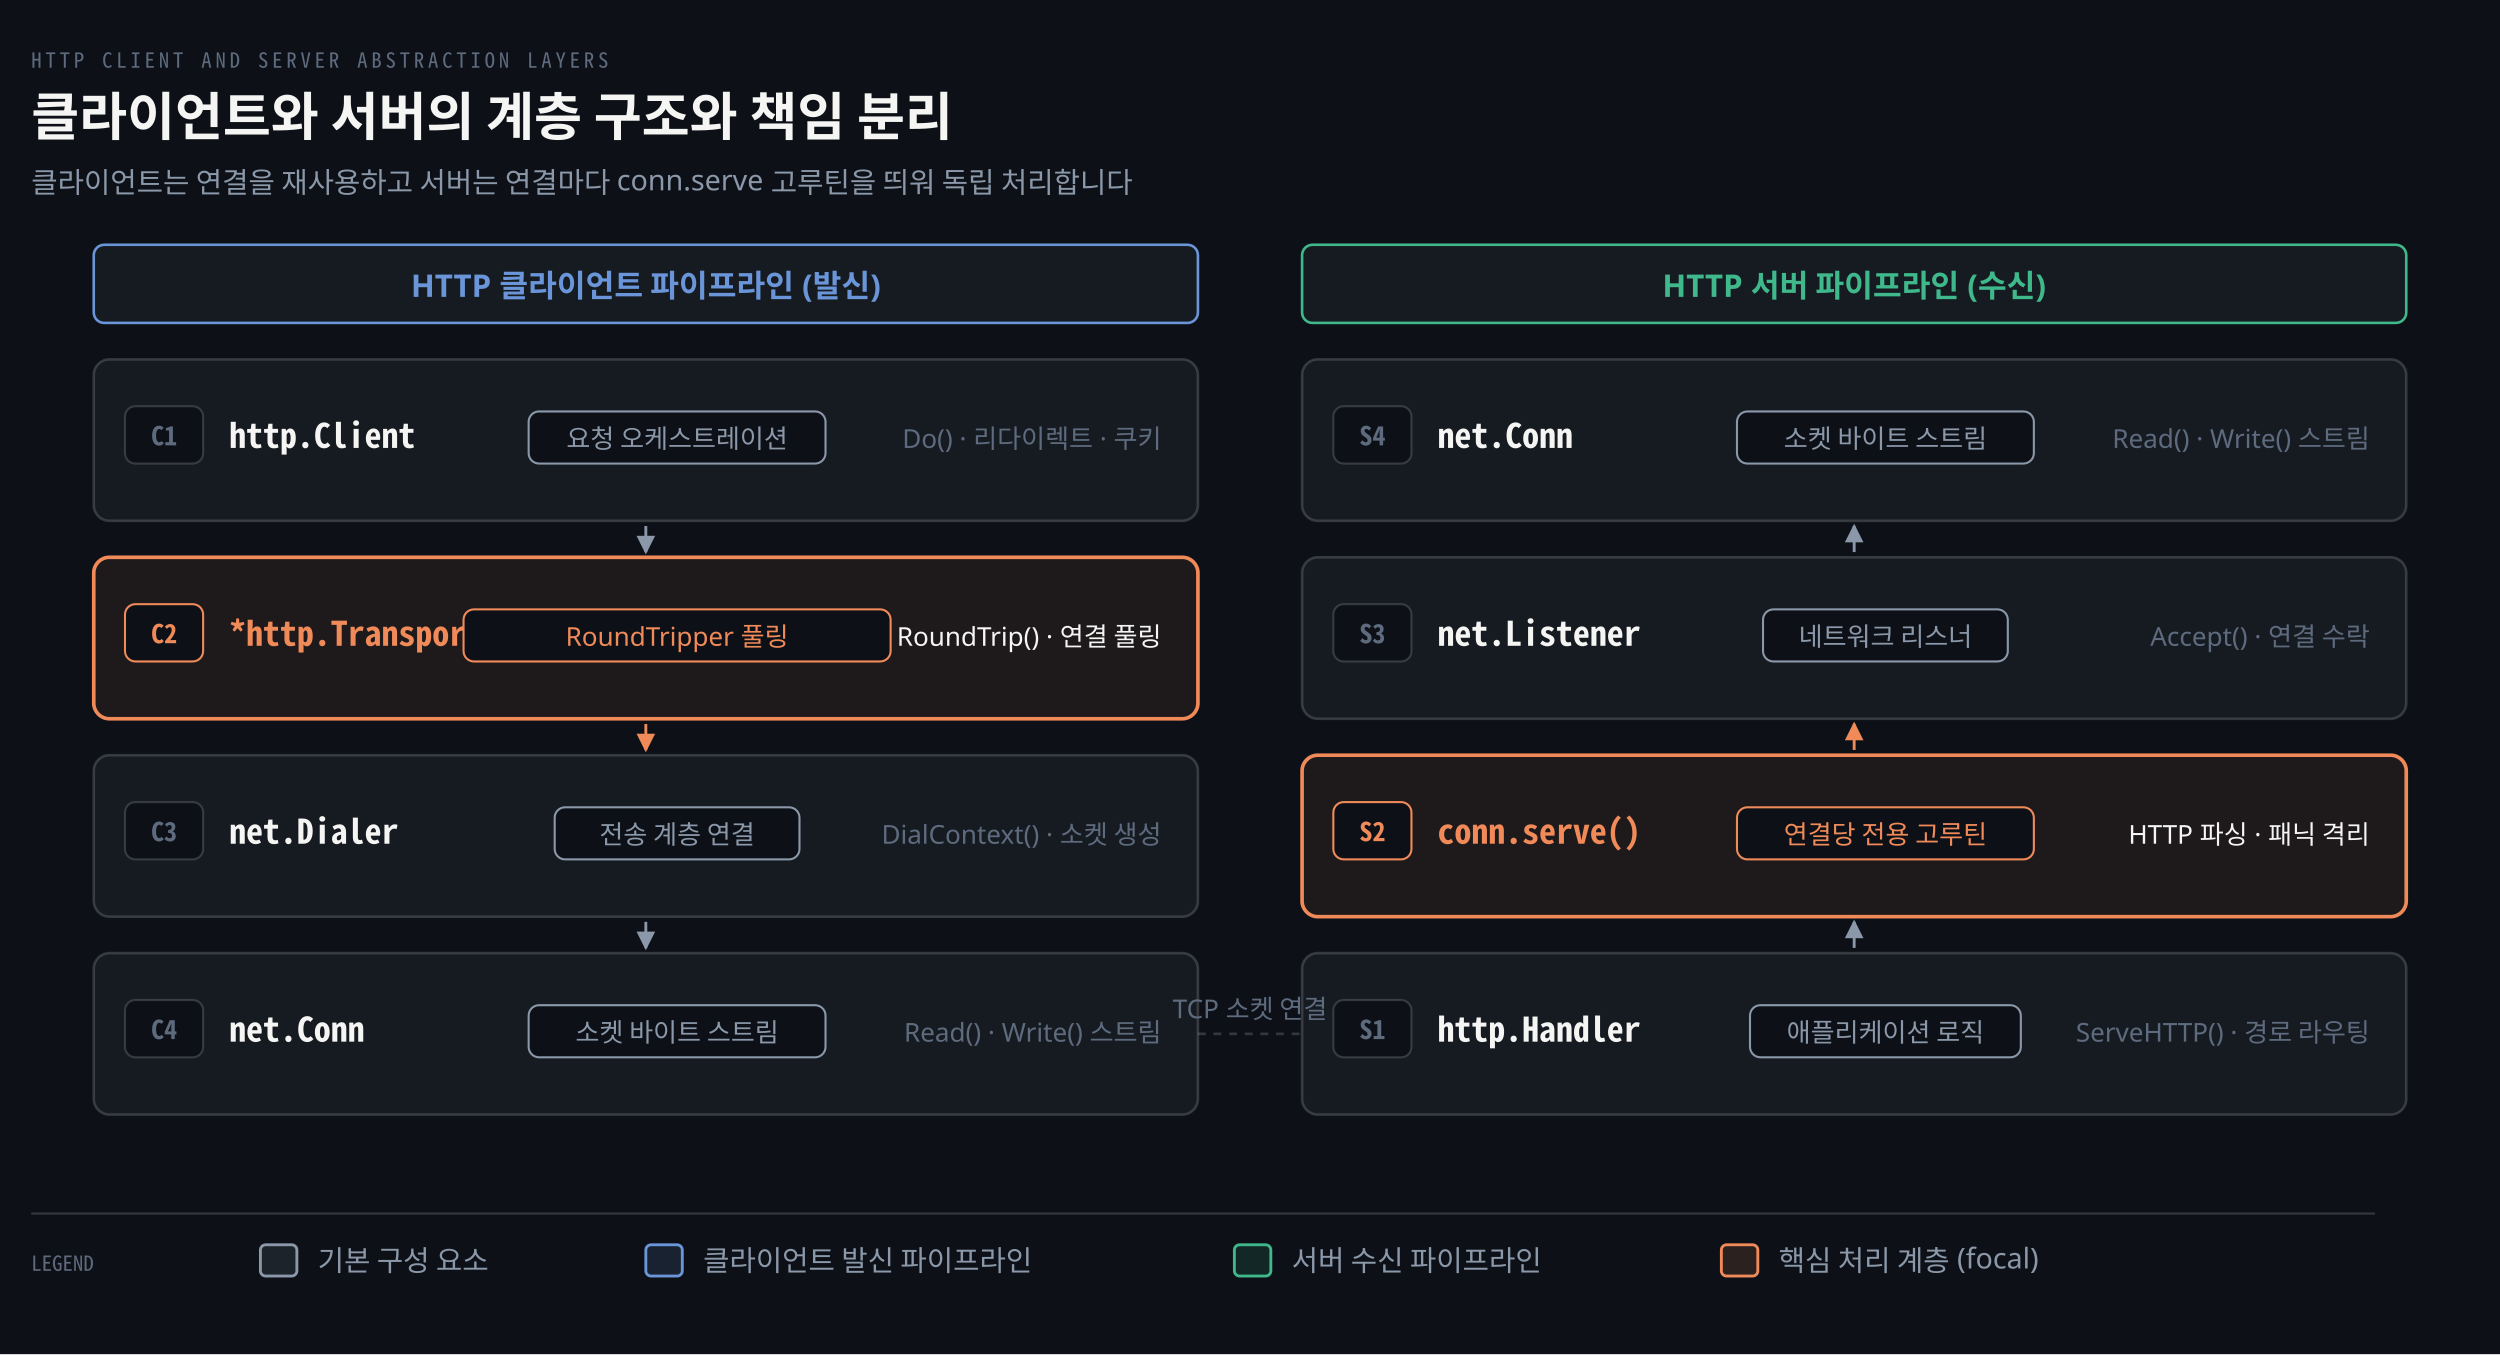
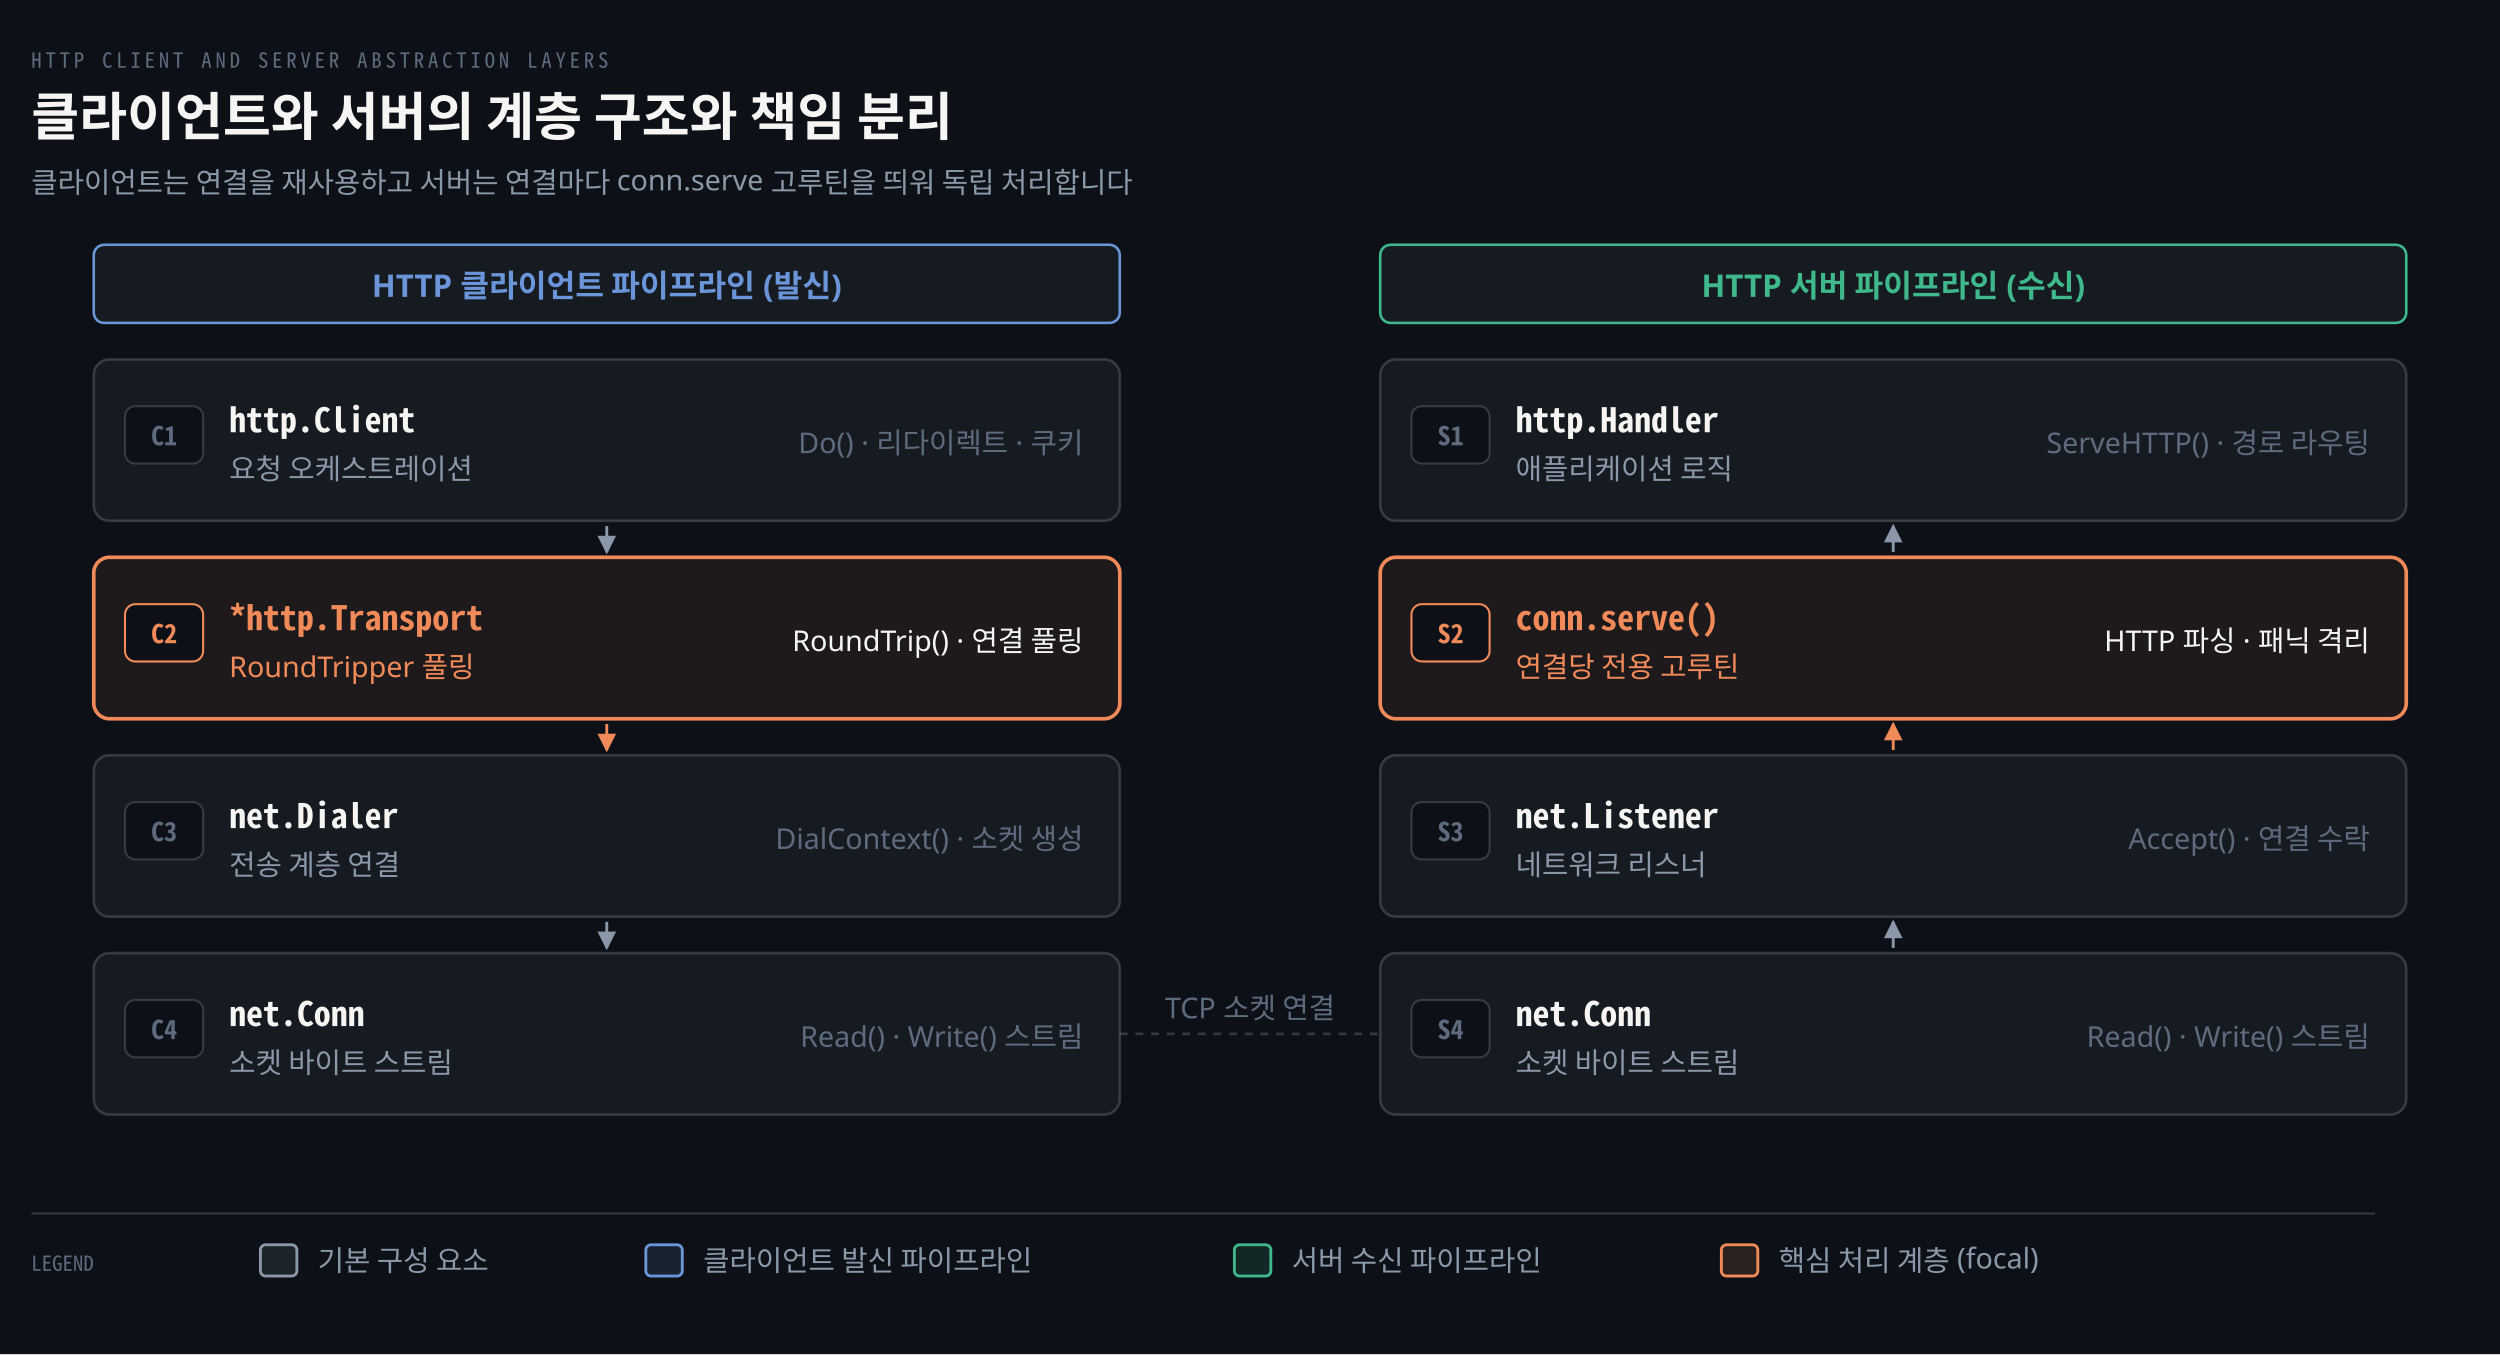
<svg xmlns="http://www.w3.org/2000/svg" viewBox="0 0 960 520" width="100%" role="img" aria-labelledby="dt dd">
  <defs>
    <marker id="ar" viewBox="0 0 8 8" refX="7" refY="4" markerWidth="6.5" markerHeight="6.5" orient="auto">
      <path d="M0 0 L8 4 L0 8 z" fill="#8B98A9" />
    </marker>
    <marker id="ok" viewBox="0 0 8 8" refX="7" refY="4" markerWidth="6.5" markerHeight="6.5" orient="auto">
      <path d="M0 0 L8 4 L0 8 z" fill="#3FB98C" />
    </marker>
    <marker id="warn" viewBox="0 0 8 8" refX="7" refY="4" markerWidth="6.5" markerHeight="6.5" orient="auto">
      <path d="M0 0 L8 4 L0 8 z" fill="#E3B341" />
    </marker>
    <marker id="bad" viewBox="0 0 8 8" refX="7" refY="4" markerWidth="6.5" markerHeight="6.5" orient="auto">
      <path d="M0 0 L8 4 L0 8 z" fill="#F0616D" />
    </marker>
    <marker id="info" viewBox="0 0 8 8" refX="7" refY="4" markerWidth="6.5" markerHeight="6.5" orient="auto">
      <path d="M0 0 L8 4 L0 8 z" fill="#6A95D8" />
    </marker>
    <marker id="acc" viewBox="0 0 8 8" refX="7" refY="4" markerWidth="6.5" markerHeight="6.5" orient="auto">
      <path d="M0 0 L8 4 L0 8 z" fill="#F08A59" />
    </marker>
    <marker id="soft" viewBox="0 0 8 8" refX="7" refY="4" markerWidth="6.5" markerHeight="6.5" orient="auto">
      <path d="M0 0 L8 4 L0 8 z" fill="#5E6B7E" />
    </marker>
  </defs>
  <rect width="960" height="520" fill="#0D1117" />
  <text x="12" y="26" font-family="'Geist Mono','Noto Sans Mono CJK KR',monospace" font-size="8" letter-spacing="0.18em" fill="#5E6B7E">HTTP CLIENT AND SERVER ABSTRACTION LAYERS</text>
  <text x="12" y="52" font-family="'Geist','Apple SD Gothic Neo','Noto Sans KR','Malgun Gothic',sans-serif" font-size="20" font-weight="600" fill="#F5F5F3">클라이언트와 서버의 계층 구조와 책임 분리</text>
  <text x="12" y="74" font-family="'Geist','Apple SD Gothic Neo','Noto Sans KR','Malgun Gothic',sans-serif" font-size="11" fill="#8B98A9">클라이언트는 연결을 재사용하고 서버는 연결마다 conn.serve 고루틴을 띄워 독립 처리합니다</text>
-   <rect x="36" y="94" width="424" height="30" rx="4" fill="#161B22" stroke="#6A95D8" stroke-width="1.0" />
-   <text x="248" y="114" text-anchor="middle" font-family="'Geist','Apple SD Gothic Neo','Noto Sans KR','Malgun Gothic',sans-serif" font-size="12" font-weight="600" fill="#6A95D8">HTTP 클라이언트 파이프라인 (발신)</text>
-   <rect x="500" y="94" width="424" height="30" rx="4" fill="#161B22" stroke="#3FB98C" stroke-width="1.0" />
-   <text x="712" y="114" text-anchor="middle" font-family="'Geist','Apple SD Gothic Neo','Noto Sans KR','Malgun Gothic',sans-serif" font-size="12" font-weight="600" fill="#3FB98C">HTTP 서버 파이프라인 (수신)</text>
-   <rect x="36" y="138" width="424" height="62" rx="6" fill="#161B22" stroke="rgba(191,192,192,0.22)" stroke-width="1.0" />
+   <rect x="36" y="94" width="394" height="30" rx="4" fill="#161B22" stroke="#6A95D8" stroke-width="1.0" />
+   <text x="233" y="114" text-anchor="middle" font-family="'Geist','Apple SD Gothic Neo','Noto Sans KR','Malgun Gothic',sans-serif" font-size="12" font-weight="600" fill="#6A95D8">HTTP 클라이언트 파이프라인 (발신)</text>
+   <rect x="530" y="94" width="394" height="30" rx="4" fill="#161B22" stroke="#3FB98C" stroke-width="1.0" />
+   <text x="727" y="114" text-anchor="middle" font-family="'Geist','Apple SD Gothic Neo','Noto Sans KR','Malgun Gothic',sans-serif" font-size="12" font-weight="600" fill="#3FB98C">HTTP 서버 파이프라인 (수신)</text>
+   <rect x="36" y="138" width="394" height="62" rx="6" fill="#161B22" stroke="rgba(191,192,192,0.22)" stroke-width="1.0" />
  <rect x="48" y="156" width="30" height="22" rx="4" fill="#0D1117" stroke="rgba(191,192,192,0.22)" stroke-width="0.8" />
  <text x="63" y="171" text-anchor="middle" font-family="'Geist Mono','Noto Sans Mono CJK KR',monospace" font-size="10" font-weight="600" fill="#5E6B7E">C1</text>
-   <text x="88" y="172" text-anchor="start" font-family="'Geist Mono','Noto Sans Mono CJK KR',monospace" font-size="13" font-weight="600" fill="#F5F5F3">http.Client</text>
-   <rect x="203.0" y="158" width="114.0" height="20" rx="4" fill="#0D1117" stroke="#8B98A9" stroke-width="0.8" />
-   <text x="260" y="172" text-anchor="middle" font-family="'Geist','Apple SD Gothic Neo','Noto Sans KR','Malgun Gothic',sans-serif" font-size="10" font-weight="400" fill="#8B98A9">요청 오케스트레이션</text>
-   <text x="446" y="172" text-anchor="end" font-family="'Geist','Apple SD Gothic Neo','Noto Sans KR','Malgun Gothic',sans-serif" font-size="10" font-weight="400" fill="#5E6B7E">Do() · 리다이렉트 · 쿠키</text>
-   <path d="M 248 202 L 248 212" fill="none" stroke="#8B98A9" stroke-width="1.1" marker-end="url(#ar)" />
-   <rect x="36" y="214" width="424" height="62" rx="6" fill="#F08A5914" stroke="#F08A59" stroke-width="1.4" />
+   <text x="88" y="166" text-anchor="start" font-family="'Geist Mono','Noto Sans Mono CJK KR',monospace" font-size="13" font-weight="600" fill="#F5F5F3">http.Client</text>
+   <text x="88" y="184" text-anchor="start" font-family="'Geist','Apple SD Gothic Neo','Noto Sans KR','Malgun Gothic',sans-serif" font-size="11" font-weight="400" fill="#8B98A9">요청 오케스트레이션</text>
+   <text x="416" y="174" text-anchor="end" font-family="'Geist','Apple SD Gothic Neo','Noto Sans KR','Malgun Gothic',sans-serif" font-size="11" font-weight="400" fill="#5E6B7E">Do() · 리다이렉트 · 쿠키</text>
+   <path d="M 233 202 L 233 212" fill="none" stroke="#8B98A9" stroke-width="1.1" marker-end="url(#ar)" />
+   <rect x="36" y="214" width="394" height="62" rx="6" fill="#F08A5914" stroke="#F08A59" stroke-width="1.4" />
  <rect x="48" y="232" width="30" height="22" rx="4" fill="#0D1117" stroke="#F08A59" stroke-width="0.8" />
  <text x="63" y="247" text-anchor="middle" font-family="'Geist Mono','Noto Sans Mono CJK KR',monospace" font-size="10" font-weight="600" fill="#F08A59">C2</text>
-   <text x="88" y="248" text-anchor="start" font-family="'Geist Mono','Noto Sans Mono CJK KR',monospace" font-size="13" font-weight="600" fill="#F08A59">*http.Transport</text>
-   <rect x="178.0" y="234" width="164.0" height="20" rx="4" fill="#0D1117" stroke="#F08A59" stroke-width="0.8" />
-   <text x="260" y="248" text-anchor="middle" font-family="'Geist','Apple SD Gothic Neo','Noto Sans KR','Malgun Gothic',sans-serif" font-size="10" font-weight="400" fill="#F08A59">RoundTripper 풀링</text>
-   <text x="446" y="248" text-anchor="end" font-family="'Geist','Apple SD Gothic Neo','Noto Sans KR','Malgun Gothic',sans-serif" font-size="10" font-weight="400" fill="#F5F5F3">RoundTrip() · 연결 풀링</text>
-   <path d="M 248 278 L 248 288" fill="none" stroke="#F08A59" stroke-width="1.1" marker-end="url(#acc)" />
-   <rect x="36" y="290" width="424" height="62" rx="6" fill="#161B22" stroke="rgba(191,192,192,0.22)" stroke-width="1.0" />
+   <text x="88" y="242" text-anchor="start" font-family="'Geist Mono','Noto Sans Mono CJK KR',monospace" font-size="13" font-weight="600" fill="#F08A59">*http.Transport</text>
+   <text x="88" y="260" text-anchor="start" font-family="'Geist','Apple SD Gothic Neo','Noto Sans KR','Malgun Gothic',sans-serif" font-size="11" font-weight="400" fill="#F08A59">RoundTripper 풀링</text>
+   <text x="416" y="250" text-anchor="end" font-family="'Geist','Apple SD Gothic Neo','Noto Sans KR','Malgun Gothic',sans-serif" font-size="11" font-weight="400" fill="#F5F5F3">RoundTrip() · 연결 풀링</text>
+   <path d="M 233 278 L 233 288" fill="none" stroke="#F08A59" stroke-width="1.1" marker-end="url(#acc)" />
+   <rect x="36" y="290" width="394" height="62" rx="6" fill="#161B22" stroke="rgba(191,192,192,0.22)" stroke-width="1.0" />
  <rect x="48" y="308" width="30" height="22" rx="4" fill="#0D1117" stroke="rgba(191,192,192,0.22)" stroke-width="0.8" />
  <text x="63" y="323" text-anchor="middle" font-family="'Geist Mono','Noto Sans Mono CJK KR',monospace" font-size="10" font-weight="600" fill="#5E6B7E">C3</text>
-   <text x="88" y="324" text-anchor="start" font-family="'Geist Mono','Noto Sans Mono CJK KR',monospace" font-size="13" font-weight="600" fill="#F5F5F3">net.Dialer</text>
-   <rect x="213.0" y="310" width="94.0" height="20" rx="4" fill="#0D1117" stroke="#8B98A9" stroke-width="0.8" />
-   <text x="260" y="324" text-anchor="middle" font-family="'Geist','Apple SD Gothic Neo','Noto Sans KR','Malgun Gothic',sans-serif" font-size="10" font-weight="400" fill="#8B98A9">전송 계층 연결</text>
-   <text x="446" y="324" text-anchor="end" font-family="'Geist','Apple SD Gothic Neo','Noto Sans KR','Malgun Gothic',sans-serif" font-size="10" font-weight="400" fill="#5E6B7E">DialContext() · 소켓 생성</text>
-   <path d="M 248 354 L 248 364" fill="none" stroke="#8B98A9" stroke-width="1.1" marker-end="url(#ar)" />
-   <rect x="36" y="366" width="424" height="62" rx="6" fill="#161B22" stroke="rgba(191,192,192,0.22)" stroke-width="1.0" />
+   <text x="88" y="318" text-anchor="start" font-family="'Geist Mono','Noto Sans Mono CJK KR',monospace" font-size="13" font-weight="600" fill="#F5F5F3">net.Dialer</text>
+   <text x="88" y="336" text-anchor="start" font-family="'Geist','Apple SD Gothic Neo','Noto Sans KR','Malgun Gothic',sans-serif" font-size="11" font-weight="400" fill="#8B98A9">전송 계층 연결</text>
+   <text x="416" y="326" text-anchor="end" font-family="'Geist','Apple SD Gothic Neo','Noto Sans KR','Malgun Gothic',sans-serif" font-size="11" font-weight="400" fill="#5E6B7E">DialContext() · 소켓 생성</text>
+   <path d="M 233 354 L 233 364" fill="none" stroke="#8B98A9" stroke-width="1.1" marker-end="url(#ar)" />
+   <rect x="36" y="366" width="394" height="62" rx="6" fill="#161B22" stroke="rgba(191,192,192,0.22)" stroke-width="1.0" />
  <rect x="48" y="384" width="30" height="22" rx="4" fill="#0D1117" stroke="rgba(191,192,192,0.22)" stroke-width="0.8" />
  <text x="63" y="399" text-anchor="middle" font-family="'Geist Mono','Noto Sans Mono CJK KR',monospace" font-size="10" font-weight="600" fill="#5E6B7E">C4</text>
-   <text x="88" y="400" text-anchor="start" font-family="'Geist Mono','Noto Sans Mono CJK KR',monospace" font-size="13" font-weight="600" fill="#F5F5F3">net.Conn</text>
-   <rect x="203.0" y="386" width="114.0" height="20" rx="4" fill="#0D1117" stroke="#8B98A9" stroke-width="0.8" />
-   <text x="260" y="400" text-anchor="middle" font-family="'Geist','Apple SD Gothic Neo','Noto Sans KR','Malgun Gothic',sans-serif" font-size="10" font-weight="400" fill="#8B98A9">소켓 바이트 스트림</text>
-   <text x="446" y="400" text-anchor="end" font-family="'Geist','Apple SD Gothic Neo','Noto Sans KR','Malgun Gothic',sans-serif" font-size="10" font-weight="400" fill="#5E6B7E">Read() · Write() 스트림</text>
-   <rect x="500" y="366" width="424" height="62" rx="6" fill="#161B22" stroke="rgba(191,192,192,0.22)" stroke-width="1.0" />
-   <rect x="512" y="384" width="30" height="22" rx="4" fill="#0D1117" stroke="rgba(191,192,192,0.22)" stroke-width="0.8" />
-   <text x="527" y="399" text-anchor="middle" font-family="'Geist Mono','Noto Sans Mono CJK KR',monospace" font-size="10" font-weight="600" fill="#5E6B7E">S1</text>
-   <text x="552" y="400" text-anchor="start" font-family="'Geist Mono','Noto Sans Mono CJK KR',monospace" font-size="13" font-weight="600" fill="#F5F5F3">http.Handler</text>
-   <rect x="672.0" y="386" width="104.0" height="20" rx="4" fill="#0D1117" stroke="#8B98A9" stroke-width="0.8" />
-   <text x="724" y="400" text-anchor="middle" font-family="'Geist','Apple SD Gothic Neo','Noto Sans KR','Malgun Gothic',sans-serif" font-size="10" font-weight="400" fill="#8B98A9">애플리케이션 로직</text>
-   <text x="910" y="400" text-anchor="end" font-family="'Geist','Apple SD Gothic Neo','Noto Sans KR','Malgun Gothic',sans-serif" font-size="10" font-weight="400" fill="#5E6B7E">ServeHTTP() · 경로 라우팅</text>
-   <path d="M 712 364 L 712 354" fill="none" stroke="#8B98A9" stroke-width="1.1" marker-end="url(#ar)" />
-   <rect x="500" y="290" width="424" height="62" rx="6" fill="#F08A5914" stroke="#F08A59" stroke-width="1.4" />
-   <rect x="512" y="308" width="30" height="22" rx="4" fill="#0D1117" stroke="#F08A59" stroke-width="0.8" />
-   <text x="527" y="323" text-anchor="middle" font-family="'Geist Mono','Noto Sans Mono CJK KR',monospace" font-size="10" font-weight="600" fill="#F08A59">S2</text>
-   <text x="552" y="324" text-anchor="start" font-family="'Geist Mono','Noto Sans Mono CJK KR',monospace" font-size="13" font-weight="600" fill="#F08A59">conn.serve()</text>
-   <rect x="667.0" y="310" width="114.0" height="20" rx="4" fill="#0D1117" stroke="#F08A59" stroke-width="0.8" />
-   <text x="724" y="324" text-anchor="middle" font-family="'Geist','Apple SD Gothic Neo','Noto Sans KR','Malgun Gothic',sans-serif" font-size="10" font-weight="400" fill="#F08A59">연결당 전용 고루틴</text>
-   <text x="910" y="324" text-anchor="end" font-family="'Geist','Apple SD Gothic Neo','Noto Sans KR','Malgun Gothic',sans-serif" font-size="10" font-weight="400" fill="#F5F5F3">HTTP 파싱 · 패닉 격리</text>
-   <path d="M 712 288 L 712 278" fill="none" stroke="#F08A59" stroke-width="1.1" marker-end="url(#acc)" />
-   <rect x="500" y="214" width="424" height="62" rx="6" fill="#161B22" stroke="rgba(191,192,192,0.22)" stroke-width="1.0" />
-   <rect x="512" y="232" width="30" height="22" rx="4" fill="#0D1117" stroke="rgba(191,192,192,0.22)" stroke-width="0.8" />
-   <text x="527" y="247" text-anchor="middle" font-family="'Geist Mono','Noto Sans Mono CJK KR',monospace" font-size="10" font-weight="600" fill="#5E6B7E">S3</text>
-   <text x="552" y="248" text-anchor="start" font-family="'Geist Mono','Noto Sans Mono CJK KR',monospace" font-size="13" font-weight="600" fill="#F5F5F3">net.Listener</text>
-   <rect x="677.0" y="234" width="94.0" height="20" rx="4" fill="#0D1117" stroke="#8B98A9" stroke-width="0.8" />
-   <text x="724" y="248" text-anchor="middle" font-family="'Geist','Apple SD Gothic Neo','Noto Sans KR','Malgun Gothic',sans-serif" font-size="10" font-weight="400" fill="#8B98A9">네트워크 리스너</text>
-   <text x="910" y="248" text-anchor="end" font-family="'Geist','Apple SD Gothic Neo','Noto Sans KR','Malgun Gothic',sans-serif" font-size="10" font-weight="400" fill="#5E6B7E">Accept() · 연결 수락</text>
-   <path d="M 712 212 L 712 202" fill="none" stroke="#8B98A9" stroke-width="1.1" marker-end="url(#ar)" />
-   <rect x="500" y="138" width="424" height="62" rx="6" fill="#161B22" stroke="rgba(191,192,192,0.22)" stroke-width="1.0" />
-   <rect x="512" y="156" width="30" height="22" rx="4" fill="#0D1117" stroke="rgba(191,192,192,0.22)" stroke-width="0.8" />
-   <text x="527" y="171" text-anchor="middle" font-family="'Geist Mono','Noto Sans Mono CJK KR',monospace" font-size="10" font-weight="600" fill="#5E6B7E">S4</text>
-   <text x="552" y="172" text-anchor="start" font-family="'Geist Mono','Noto Sans Mono CJK KR',monospace" font-size="13" font-weight="600" fill="#F5F5F3">net.Conn</text>
-   <rect x="667.0" y="158" width="114.0" height="20" rx="4" fill="#0D1117" stroke="#8B98A9" stroke-width="0.8" />
-   <text x="724" y="172" text-anchor="middle" font-family="'Geist','Apple SD Gothic Neo','Noto Sans KR','Malgun Gothic',sans-serif" font-size="10" font-weight="400" fill="#8B98A9">소켓 바이트 스트림</text>
-   <text x="910" y="172" text-anchor="end" font-family="'Geist','Apple SD Gothic Neo','Noto Sans KR','Malgun Gothic',sans-serif" font-size="10" font-weight="400" fill="#5E6B7E">Read() · Write() 스트림</text>
-   <line x1="460" y1="397" x2="500" y2="397" stroke="rgba(191,192,192,0.22)" stroke-width="1.0" stroke-dasharray="3 3" />
-   <text x="480" y="391" text-anchor="middle" font-family="'Geist','Apple SD Gothic Neo','Noto Sans KR','Malgun Gothic',sans-serif" font-size="10" font-weight="400" fill="#5E6B7E">TCP 소켓 연결</text>
+   <text x="88" y="394" text-anchor="start" font-family="'Geist Mono','Noto Sans Mono CJK KR',monospace" font-size="13" font-weight="600" fill="#F5F5F3">net.Conn</text>
+   <text x="88" y="412" text-anchor="start" font-family="'Geist','Apple SD Gothic Neo','Noto Sans KR','Malgun Gothic',sans-serif" font-size="11" font-weight="400" fill="#8B98A9">소켓 바이트 스트림</text>
+   <text x="416" y="402" text-anchor="end" font-family="'Geist','Apple SD Gothic Neo','Noto Sans KR','Malgun Gothic',sans-serif" font-size="11" font-weight="400" fill="#5E6B7E">Read() · Write() 스트림</text>
+   <rect x="530" y="138" width="394" height="62" rx="6" fill="#161B22" stroke="rgba(191,192,192,0.22)" stroke-width="1.0" />
+   <rect x="542" y="156" width="30" height="22" rx="4" fill="#0D1117" stroke="rgba(191,192,192,0.22)" stroke-width="0.8" />
+   <text x="557" y="171" text-anchor="middle" font-family="'Geist Mono','Noto Sans Mono CJK KR',monospace" font-size="10" font-weight="600" fill="#5E6B7E">S1</text>
+   <text x="582" y="166" text-anchor="start" font-family="'Geist Mono','Noto Sans Mono CJK KR',monospace" font-size="13" font-weight="600" fill="#F5F5F3">http.Handler</text>
+   <text x="582" y="184" text-anchor="start" font-family="'Geist','Apple SD Gothic Neo','Noto Sans KR','Malgun Gothic',sans-serif" font-size="11" font-weight="400" fill="#8B98A9">애플리케이션 로직</text>
+   <text x="910" y="174" text-anchor="end" font-family="'Geist','Apple SD Gothic Neo','Noto Sans KR','Malgun Gothic',sans-serif" font-size="11" font-weight="400" fill="#5E6B7E">ServeHTTP() · 경로 라우팅</text>
+   <path d="M 727 212 L 727 202" fill="none" stroke="#8B98A9" stroke-width="1.1" marker-end="url(#ar)" />
+   <rect x="530" y="214" width="394" height="62" rx="6" fill="#F08A5914" stroke="#F08A59" stroke-width="1.4" />
+   <rect x="542" y="232" width="30" height="22" rx="4" fill="#0D1117" stroke="#F08A59" stroke-width="0.8" />
+   <text x="557" y="247" text-anchor="middle" font-family="'Geist Mono','Noto Sans Mono CJK KR',monospace" font-size="10" font-weight="600" fill="#F08A59">S2</text>
+   <text x="582" y="242" text-anchor="start" font-family="'Geist Mono','Noto Sans Mono CJK KR',monospace" font-size="13" font-weight="600" fill="#F08A59">conn.serve()</text>
+   <text x="582" y="260" text-anchor="start" font-family="'Geist','Apple SD Gothic Neo','Noto Sans KR','Malgun Gothic',sans-serif" font-size="11" font-weight="400" fill="#F08A59">연결당 전용 고루틴</text>
+   <text x="910" y="250" text-anchor="end" font-family="'Geist','Apple SD Gothic Neo','Noto Sans KR','Malgun Gothic',sans-serif" font-size="11" font-weight="400" fill="#F5F5F3">HTTP 파싱 · 패닉 격리</text>
+   <path d="M 727 288 L 727 278" fill="none" stroke="#F08A59" stroke-width="1.1" marker-end="url(#acc)" />
+   <rect x="530" y="290" width="394" height="62" rx="6" fill="#161B22" stroke="rgba(191,192,192,0.22)" stroke-width="1.0" />
+   <rect x="542" y="308" width="30" height="22" rx="4" fill="#0D1117" stroke="rgba(191,192,192,0.22)" stroke-width="0.8" />
+   <text x="557" y="323" text-anchor="middle" font-family="'Geist Mono','Noto Sans Mono CJK KR',monospace" font-size="10" font-weight="600" fill="#5E6B7E">S3</text>
+   <text x="582" y="318" text-anchor="start" font-family="'Geist Mono','Noto Sans Mono CJK KR',monospace" font-size="13" font-weight="600" fill="#F5F5F3">net.Listener</text>
+   <text x="582" y="336" text-anchor="start" font-family="'Geist','Apple SD Gothic Neo','Noto Sans KR','Malgun Gothic',sans-serif" font-size="11" font-weight="400" fill="#8B98A9">네트워크 리스너</text>
+   <text x="910" y="326" text-anchor="end" font-family="'Geist','Apple SD Gothic Neo','Noto Sans KR','Malgun Gothic',sans-serif" font-size="11" font-weight="400" fill="#5E6B7E">Accept() · 연결 수락</text>
+   <path d="M 727 364 L 727 354" fill="none" stroke="#8B98A9" stroke-width="1.1" marker-end="url(#ar)" />
+   <rect x="530" y="366" width="394" height="62" rx="6" fill="#161B22" stroke="rgba(191,192,192,0.22)" stroke-width="1.0" />
+   <rect x="542" y="384" width="30" height="22" rx="4" fill="#0D1117" stroke="rgba(191,192,192,0.22)" stroke-width="0.8" />
+   <text x="557" y="399" text-anchor="middle" font-family="'Geist Mono','Noto Sans Mono CJK KR',monospace" font-size="10" font-weight="600" fill="#5E6B7E">S4</text>
+   <text x="582" y="394" text-anchor="start" font-family="'Geist Mono','Noto Sans Mono CJK KR',monospace" font-size="13" font-weight="600" fill="#F5F5F3">net.Conn</text>
+   <text x="582" y="412" text-anchor="start" font-family="'Geist','Apple SD Gothic Neo','Noto Sans KR','Malgun Gothic',sans-serif" font-size="11" font-weight="400" fill="#8B98A9">소켓 바이트 스트림</text>
+   <text x="910" y="402" text-anchor="end" font-family="'Geist','Apple SD Gothic Neo','Noto Sans KR','Malgun Gothic',sans-serif" font-size="11" font-weight="400" fill="#5E6B7E">Read() · Write() 스트림</text>
+   <line x1="430" y1="397" x2="530" y2="397" stroke="rgba(191,192,192,0.22)" stroke-width="1.0" stroke-dasharray="3 3" />
+   <text x="480" y="391" text-anchor="middle" font-family="'Geist','Apple SD Gothic Neo','Noto Sans KR','Malgun Gothic',sans-serif" font-size="11" font-weight="400" fill="#5E6B7E">TCP 소켓 연결</text>
  <line x1="12" y1="466" x2="912" y2="466" stroke="rgba(191,192,192,0.22)" stroke-width="0.8" />
  <text x="12" y="488" text-anchor="start" font-family="'Geist Mono','Noto Sans Mono CJK KR',monospace" font-size="8" font-weight="400" fill="#5E6B7E">LEGEND</text>
  <rect x="100" y="478" width="14" height="12" rx="2" fill="#8B98A922" stroke="#8B98A9" stroke-width="1.1" />
  <text x="122" y="488" text-anchor="start" font-family="'Geist','Apple SD Gothic Neo','Noto Sans KR','Malgun Gothic',sans-serif" font-size="11" font-weight="400" fill="#8B98A9">기본 구성 요소</text>
  <rect x="248" y="478" width="14" height="12" rx="2" fill="#6A95D822" stroke="#6A95D8" stroke-width="1.1" />
  <text x="270" y="488" text-anchor="start" font-family="'Geist','Apple SD Gothic Neo','Noto Sans KR','Malgun Gothic',sans-serif" font-size="11" font-weight="400" fill="#8B98A9">클라이언트 발신 파이프라인</text>
  <rect x="474" y="478" width="14" height="12" rx="2" fill="#3FB98C22" stroke="#3FB98C" stroke-width="1.1" />
  <text x="496" y="488" text-anchor="start" font-family="'Geist','Apple SD Gothic Neo','Noto Sans KR','Malgun Gothic',sans-serif" font-size="11" font-weight="400" fill="#8B98A9">서버 수신 파이프라인</text>
  <rect x="661" y="478" width="14" height="12" rx="2" fill="#F08A5922" stroke="#F08A59" stroke-width="1.1" />
  <text x="683" y="488" text-anchor="start" font-family="'Geist','Apple SD Gothic Neo','Noto Sans KR','Malgun Gothic',sans-serif" font-size="11" font-weight="400" fill="#8B98A9">핵심 처리 계층 (focal)</text>
</svg>
